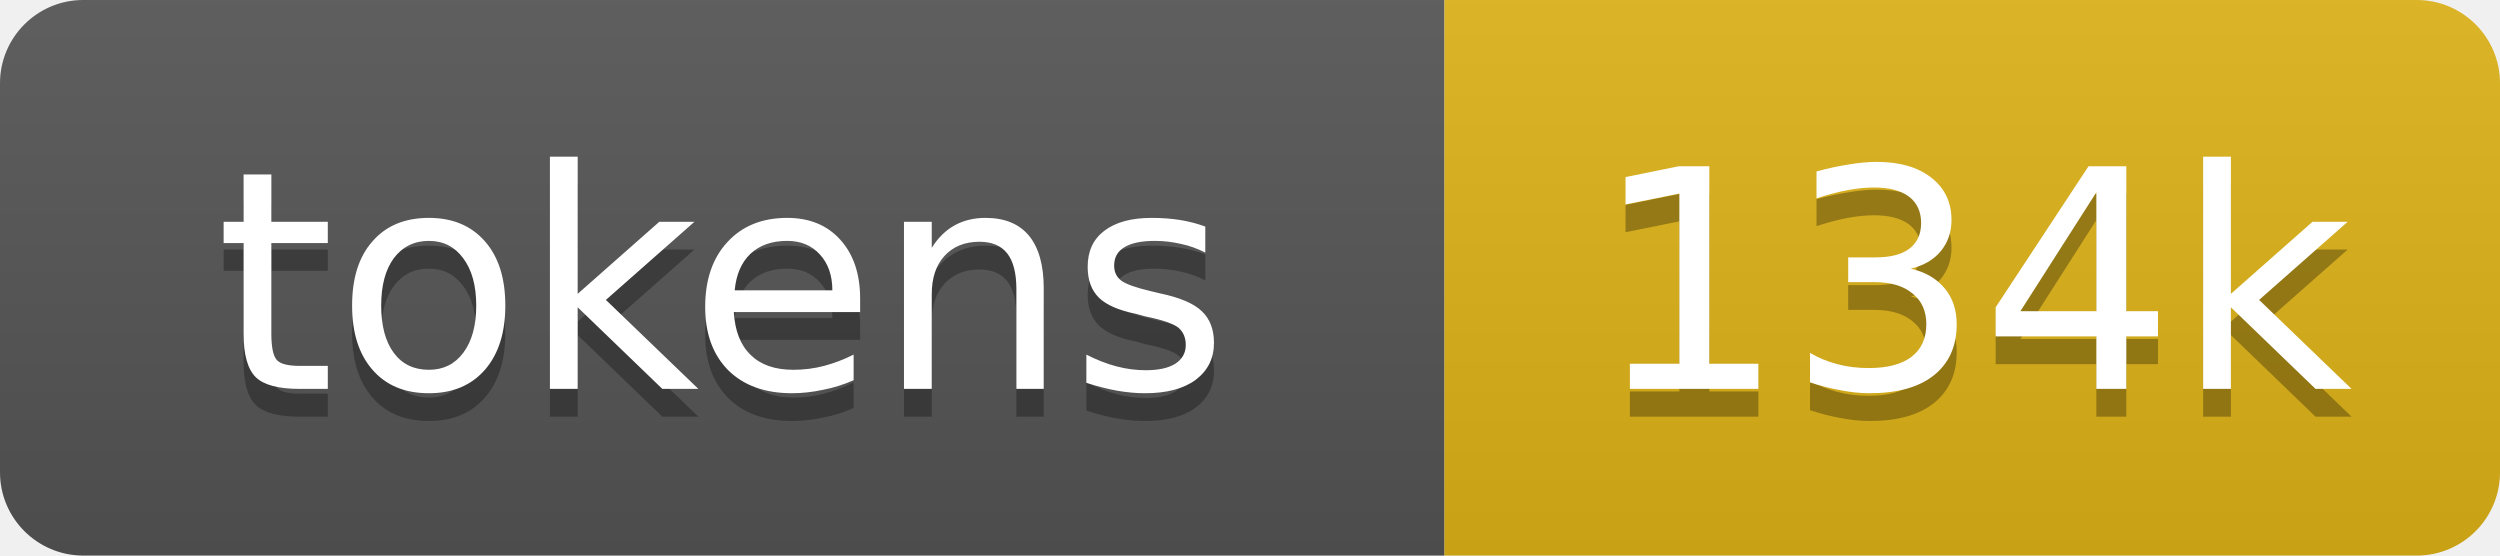
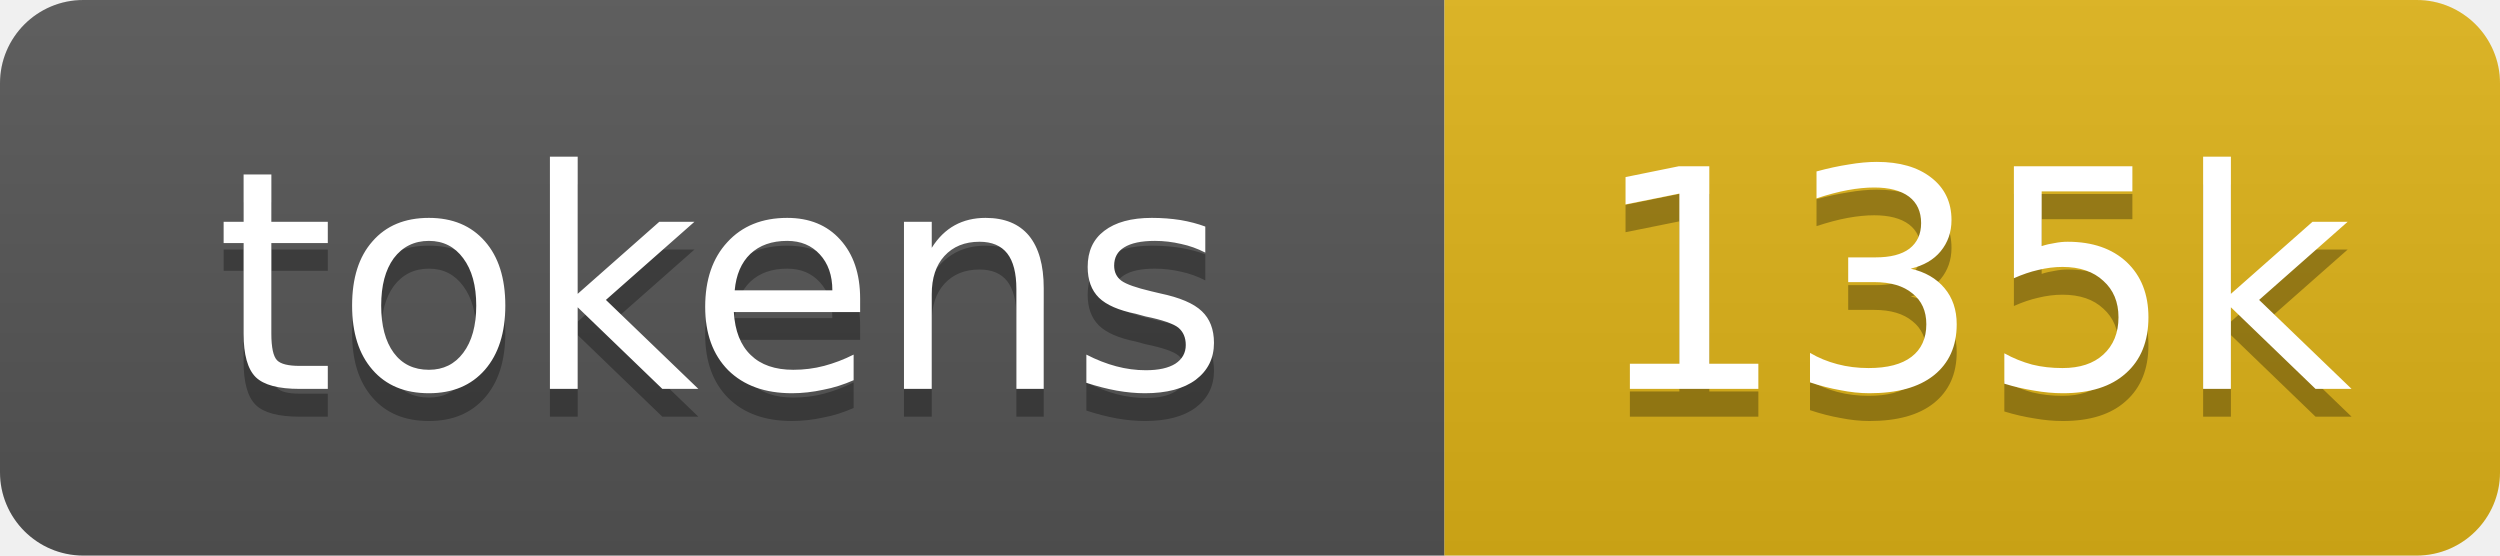
- <svg xmlns="http://www.w3.org/2000/svg" xmlns:xlink="http://www.w3.org/1999/xlink" width="90" height="20" role="img" aria-label="134k tokens, 67% of context window">
+ <svg xmlns="http://www.w3.org/2000/svg" xmlns:xlink="http://www.w3.org/1999/xlink" width="90" height="20" role="img" aria-label="135k tokens, 67% of context window">
  <linearGradient id="s" x2="0" y2="100%">
    <stop offset="0" stop-color="#bbb" stop-opacity=".1" />
    <stop offset="1" stop-opacity=".1" />
  </linearGradient>
  <clipPath id="r">
    <rect width="90" height="20" rx="3" fill="#fff" />
  </clipPath>
  <a xlink:href="https://github.com/qwibitai/nanoclaw/tree/main/repo-tokens">
    <g clip-path="url(#r)">
      <rect width="52" height="20" fill="#555" />
      <rect x="52" width="38" height="20" fill="#dfb317" />
      <rect width="90" height="20" fill="url(#s)" />
      <g fill="#fff" text-anchor="middle" font-family="Verdana,Geneva,DejaVu Sans,sans-serif" font-size="11">
        <text aria-hidden="true" x="26" y="15" fill="#010101" fill-opacity=".3">tokens</text>
        <text x="26" y="14">tokens</text>
-         <text aria-hidden="true" x="71" y="15" fill="#010101" fill-opacity=".3">134k</text>
-         <text x="71" y="14">134k</text>
+         <text aria-hidden="true" x="71" y="15" fill="#010101" fill-opacity=".3">135k</text>
+         <text x="71" y="14">135k</text>
      </g>
    </g>
  </a>
</svg>
